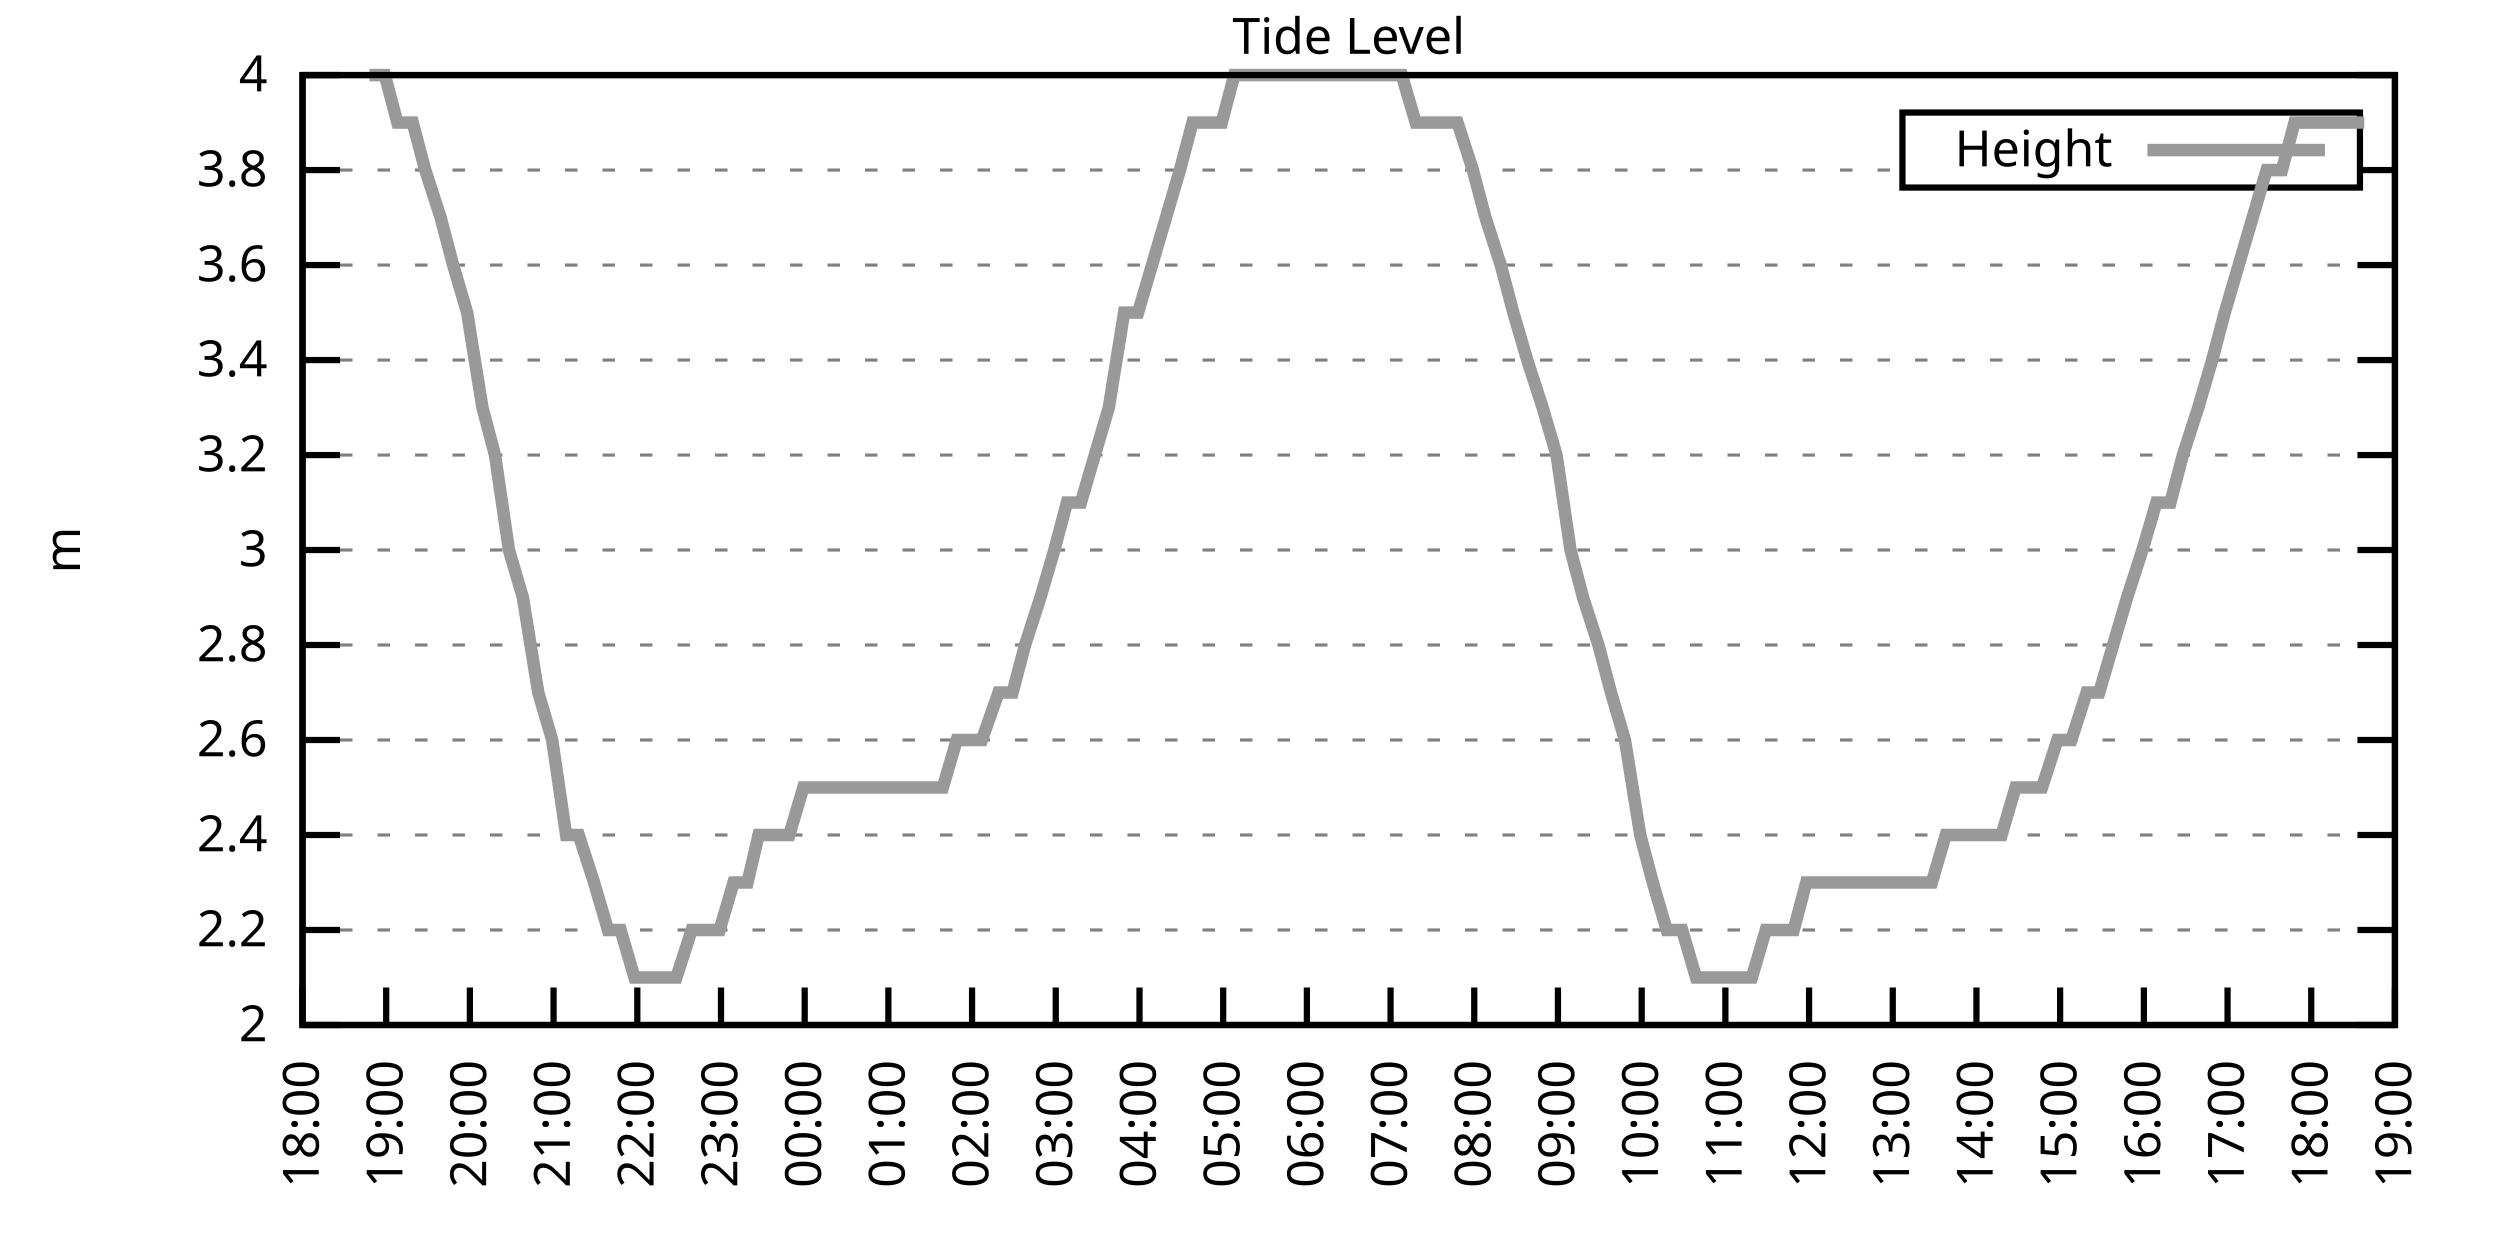
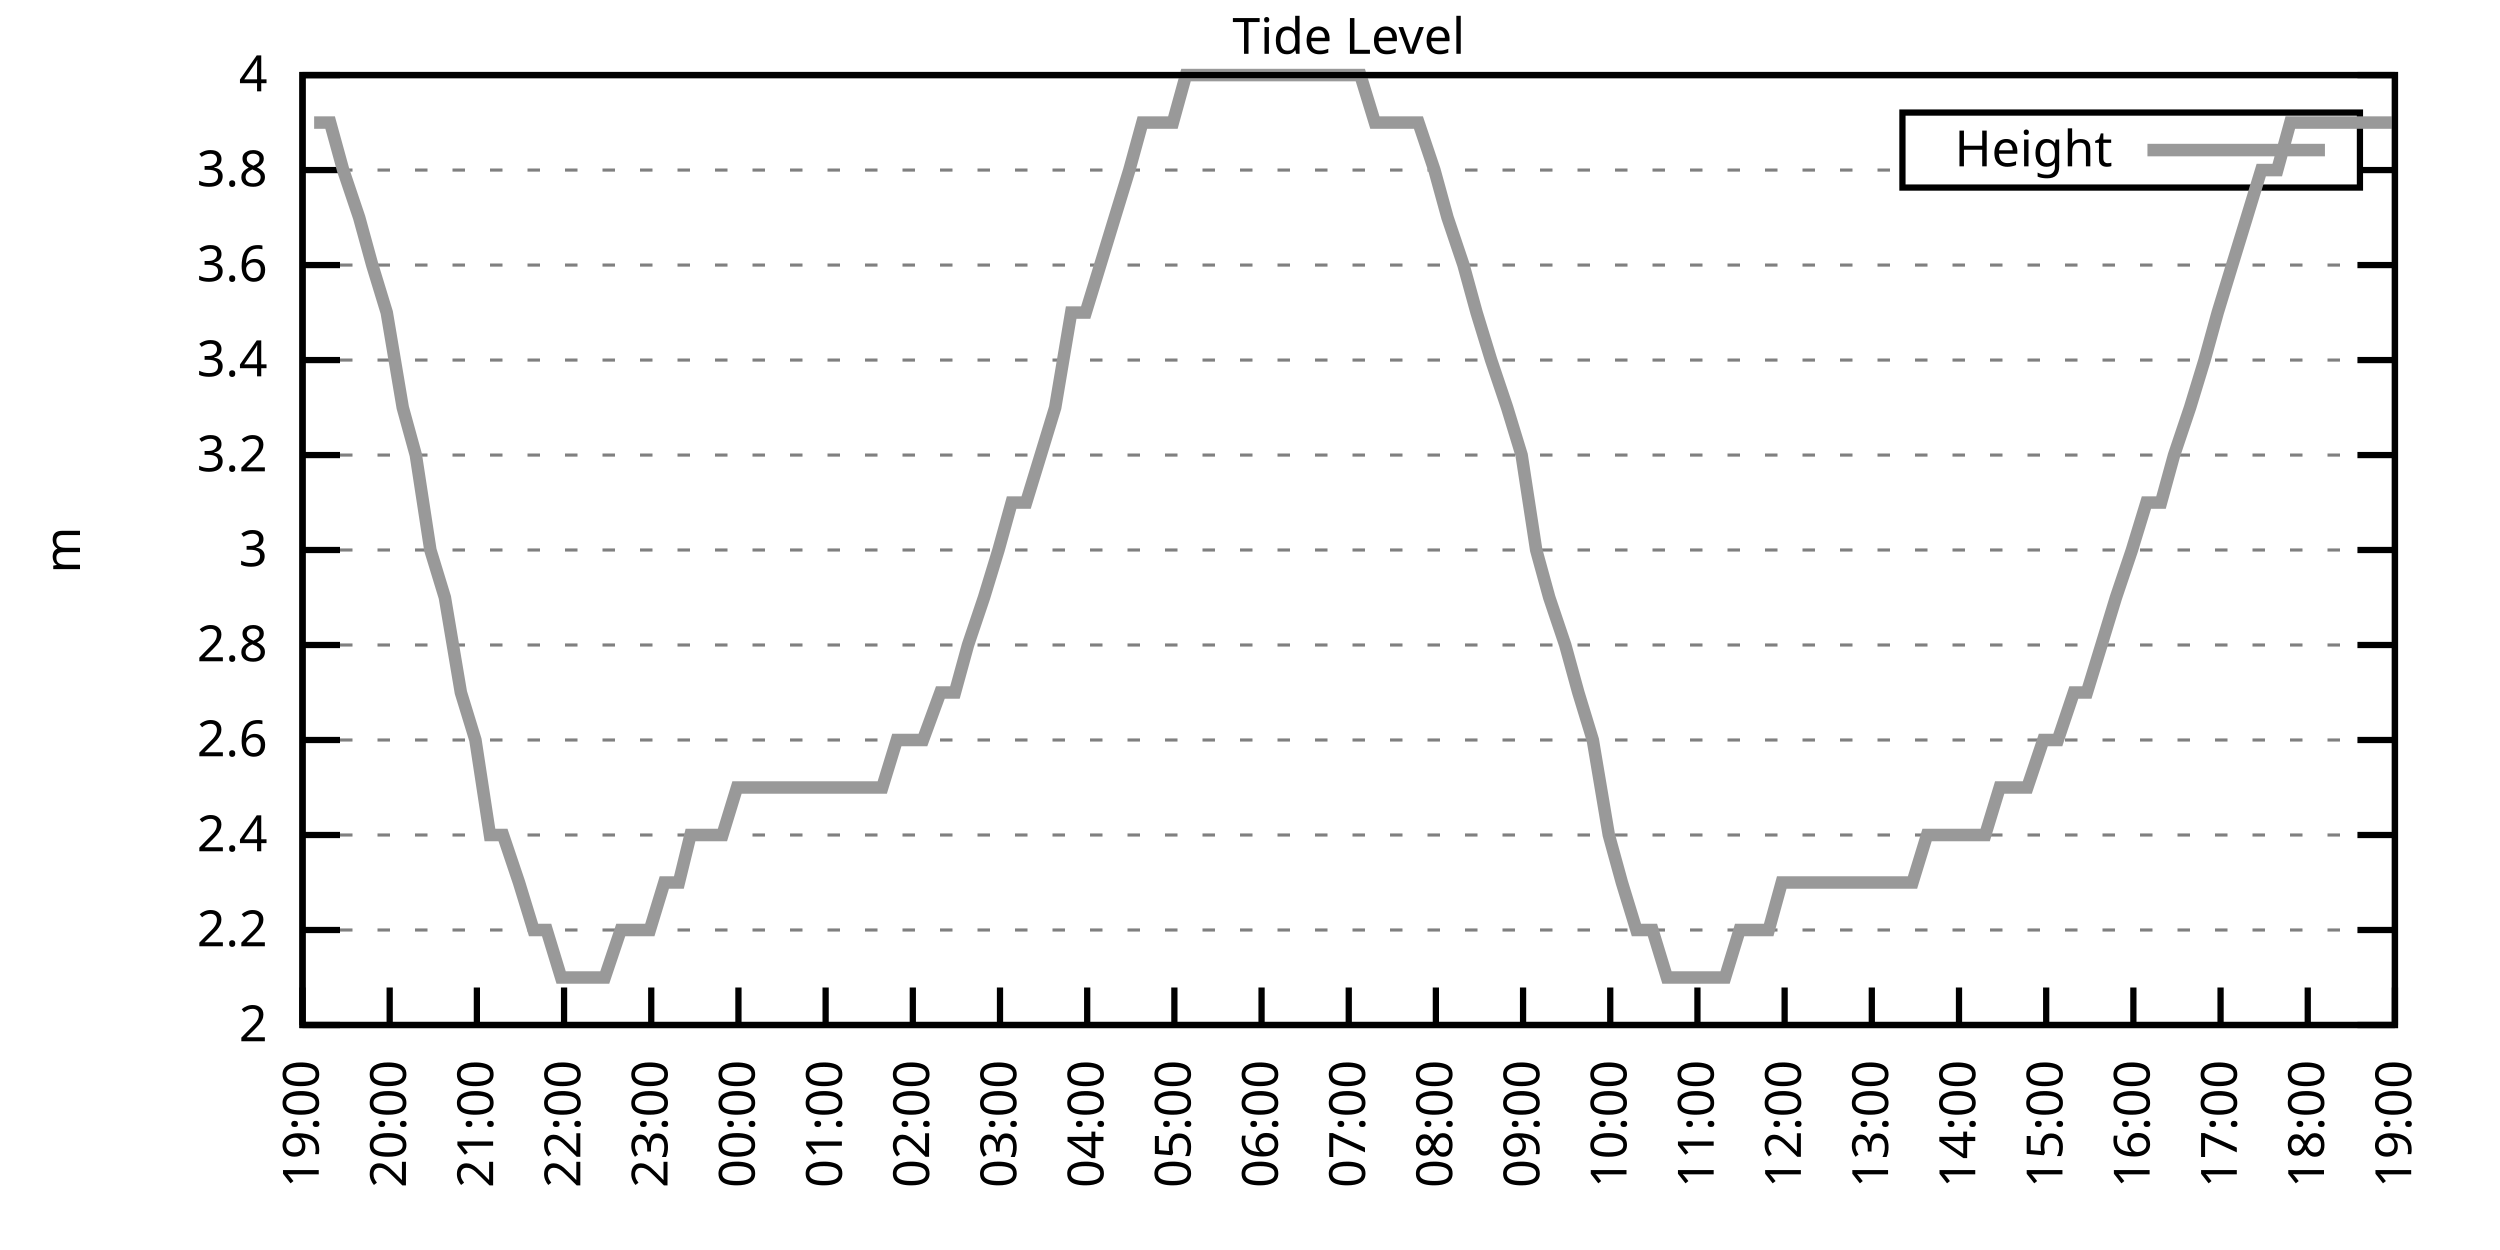
<svg xmlns="http://www.w3.org/2000/svg" xmlns:xlink="http://www.w3.org/1999/xlink" width="400" height="200" viewBox="0 0 400 200">
  <g id="gnuplot_canvas">
    <rect x="0" y="0" width="400" height="200" fill="none" />
    <defs>
      <circle id="gpDot" r="0.5" stroke-width="0.5" stroke="currentColor" />
      <path id="gpPt0" stroke-width="0.333" stroke="currentColor" d="M-1,0 h2 M0,-1 v2" />
      <path id="gpPt1" stroke-width="0.333" stroke="currentColor" d="M-1,-1 L1,1 M1,-1 L-1,1" />
      <path id="gpPt2" stroke-width="0.333" stroke="currentColor" d="M-1,0 L1,0 M0,-1 L0,1 M-1,-1 L1,1 M-1,1 L1,-1" />
      <rect id="gpPt3" stroke-width="0.333" stroke="currentColor" x="-1" y="-1" width="2" height="2" />
      <rect id="gpPt4" stroke-width="0.333" stroke="currentColor" fill="currentColor" x="-1" y="-1" width="2" height="2" />
      <circle id="gpPt5" stroke-width="0.333" stroke="currentColor" cx="0" cy="0" r="1" />
      <use xlink:href="#gpPt5" id="gpPt6" fill="currentColor" stroke="none" />
      <path id="gpPt7" stroke-width="0.333" stroke="currentColor" d="M0,-1.33 L-1.33,0.67 L1.33,0.67 z" />
      <use xlink:href="#gpPt7" id="gpPt8" fill="currentColor" stroke="none" />
      <use xlink:href="#gpPt7" id="gpPt9" stroke="currentColor" transform="rotate(180)" />
      <use xlink:href="#gpPt9" id="gpPt10" fill="currentColor" stroke="none" />
      <use xlink:href="#gpPt3" id="gpPt11" stroke="currentColor" transform="rotate(45)" />
      <use xlink:href="#gpPt11" id="gpPt12" fill="currentColor" stroke="none" />
      <path id="gpPt13" stroke-width="0.333" stroke="currentColor" d="M0,1.330 L1.265,0.411 L0.782,-1.067 L-0.782,-1.076 L-1.265,0.411 z" />
      <use xlink:href="#gpPt13" id="gpPt14" fill="currentColor" stroke="none" />
      <filter id="textbox" filterUnits="objectBoundingBox" x="0" y="0" height="1" width="1">
        <feFlood flood-color="white" flood-opacity="1" result="bgnd" />
        <feComposite in="SourceGraphic" in2="bgnd" operator="atop" />
      </filter>
      <filter id="greybox" filterUnits="objectBoundingBox" x="0" y="0" height="1" width="1">
        <feFlood flood-color="lightgrey" flood-opacity="1" result="grey" />
        <feComposite in="SourceGraphic" in2="grey" operator="atop" />
      </filter>
    </defs>
    <g fill="none" color="white" stroke="currentColor" stroke-width="1.00" stroke-linecap="butt" stroke-linejoin="miter">
</g>
    <g fill="none" color="black" stroke="currentColor" stroke-width="1.00" stroke-linecap="butt" stroke-linejoin="miter">
      <g stroke="none" shape-rendering="crispEdges">
        <polygon fill="rgb(255, 255, 255)" points="48.40,164.00 383.18,164.00 383.18,12.02 48.40,12.02 " />
      </g>
    </g>
    <g fill="none" color="black" stroke="currentColor" stroke-width="1.00" stroke-linecap="butt" stroke-linejoin="miter">
</g>
    <g fill="none" color="black" stroke="black" stroke-width="0.50" stroke-linecap="butt" stroke-linejoin="miter">
</g>
    <g fill="none" color="gray" stroke="currentColor" stroke-width="0.50" stroke-linecap="butt" stroke-linejoin="miter">
      <path stroke="gray" stroke-dasharray="2,4" class="gridline" d="M48.40,164.00 L383.19,164.00  " />
    </g>
    <g fill="none" color="gray" stroke="gray" stroke-width="1.00" stroke-linecap="butt" stroke-linejoin="miter">
</g>
    <g fill="none" color="black" stroke="currentColor" stroke-width="1.00" stroke-linecap="butt" stroke-linejoin="miter">
      <path stroke="black" d="M48.40,164.00 L54.40,164.00 M383.19,164.00 L377.19,164.00  " />
      <g transform="translate(42.80,166.60)" stroke="none" fill="black" font-family="Sans" font-size="8.00" text-anchor="end">
        <text>
          <tspan font-family="Sans"> 2</tspan>
        </text>
      </g>
    </g>
    <g fill="none" color="black" stroke="currentColor" stroke-width="1.00" stroke-linecap="butt" stroke-linejoin="miter">
</g>
    <g fill="none" color="black" stroke="black" stroke-width="0.50" stroke-linecap="butt" stroke-linejoin="miter">
</g>
    <g fill="none" color="gray" stroke="currentColor" stroke-width="0.50" stroke-linecap="butt" stroke-linejoin="miter">
      <path stroke="gray" stroke-dasharray="2,4" class="gridline" d="M48.40,148.80 L383.19,148.80  " />
    </g>
    <g fill="none" color="gray" stroke="gray" stroke-width="1.00" stroke-linecap="butt" stroke-linejoin="miter">
</g>
    <g fill="none" color="black" stroke="currentColor" stroke-width="1.00" stroke-linecap="butt" stroke-linejoin="miter">
      <path stroke="black" d="M48.40,148.80 L54.40,148.80 M383.19,148.80 L377.19,148.80  " />
      <g transform="translate(42.80,151.40)" stroke="none" fill="black" font-family="Sans" font-size="8.00" text-anchor="end">
        <text>
          <tspan font-family="Sans"> 2.2</tspan>
        </text>
      </g>
    </g>
    <g fill="none" color="black" stroke="currentColor" stroke-width="1.00" stroke-linecap="butt" stroke-linejoin="miter">
</g>
    <g fill="none" color="black" stroke="black" stroke-width="0.50" stroke-linecap="butt" stroke-linejoin="miter">
</g>
    <g fill="none" color="gray" stroke="currentColor" stroke-width="0.50" stroke-linecap="butt" stroke-linejoin="miter">
      <path stroke="gray" stroke-dasharray="2,4" class="gridline" d="M48.40,133.60 L383.19,133.60  " />
    </g>
    <g fill="none" color="gray" stroke="gray" stroke-width="1.00" stroke-linecap="butt" stroke-linejoin="miter">
</g>
    <g fill="none" color="black" stroke="currentColor" stroke-width="1.00" stroke-linecap="butt" stroke-linejoin="miter">
      <path stroke="black" d="M48.40,133.60 L54.40,133.60 M383.19,133.60 L377.19,133.60  " />
      <g transform="translate(42.80,136.20)" stroke="none" fill="black" font-family="Sans" font-size="8.00" text-anchor="end">
        <text>
          <tspan font-family="Sans"> 2.4</tspan>
        </text>
      </g>
    </g>
    <g fill="none" color="black" stroke="currentColor" stroke-width="1.00" stroke-linecap="butt" stroke-linejoin="miter">
</g>
    <g fill="none" color="black" stroke="black" stroke-width="0.50" stroke-linecap="butt" stroke-linejoin="miter">
</g>
    <g fill="none" color="gray" stroke="currentColor" stroke-width="0.50" stroke-linecap="butt" stroke-linejoin="miter">
      <path stroke="gray" stroke-dasharray="2,4" class="gridline" d="M48.40,118.40 L383.19,118.40  " />
    </g>
    <g fill="none" color="gray" stroke="gray" stroke-width="1.00" stroke-linecap="butt" stroke-linejoin="miter">
</g>
    <g fill="none" color="black" stroke="currentColor" stroke-width="1.00" stroke-linecap="butt" stroke-linejoin="miter">
      <path stroke="black" d="M48.40,118.40 L54.40,118.40 M383.19,118.40 L377.19,118.40  " />
      <g transform="translate(42.80,121.00)" stroke="none" fill="black" font-family="Sans" font-size="8.00" text-anchor="end">
        <text>
          <tspan font-family="Sans"> 2.6</tspan>
        </text>
      </g>
    </g>
    <g fill="none" color="black" stroke="currentColor" stroke-width="1.00" stroke-linecap="butt" stroke-linejoin="miter">
</g>
    <g fill="none" color="black" stroke="black" stroke-width="0.50" stroke-linecap="butt" stroke-linejoin="miter">
</g>
    <g fill="none" color="gray" stroke="currentColor" stroke-width="0.50" stroke-linecap="butt" stroke-linejoin="miter">
      <path stroke="gray" stroke-dasharray="2,4" class="gridline" d="M48.40,103.20 L383.19,103.20  " />
    </g>
    <g fill="none" color="gray" stroke="gray" stroke-width="1.00" stroke-linecap="butt" stroke-linejoin="miter">
</g>
    <g fill="none" color="black" stroke="currentColor" stroke-width="1.00" stroke-linecap="butt" stroke-linejoin="miter">
      <path stroke="black" d="M48.40,103.20 L54.40,103.20 M383.19,103.20 L377.19,103.20  " />
      <g transform="translate(42.80,105.80)" stroke="none" fill="black" font-family="Sans" font-size="8.00" text-anchor="end">
        <text>
          <tspan font-family="Sans"> 2.8</tspan>
        </text>
      </g>
    </g>
    <g fill="none" color="black" stroke="currentColor" stroke-width="1.00" stroke-linecap="butt" stroke-linejoin="miter">
</g>
    <g fill="none" color="black" stroke="black" stroke-width="0.50" stroke-linecap="butt" stroke-linejoin="miter">
</g>
    <g fill="none" color="gray" stroke="currentColor" stroke-width="0.50" stroke-linecap="butt" stroke-linejoin="miter">
      <path stroke="gray" stroke-dasharray="2,4" class="gridline" d="M48.40,88.00 L383.19,88.00  " />
    </g>
    <g fill="none" color="gray" stroke="gray" stroke-width="1.00" stroke-linecap="butt" stroke-linejoin="miter">
</g>
    <g fill="none" color="black" stroke="currentColor" stroke-width="1.00" stroke-linecap="butt" stroke-linejoin="miter">
      <path stroke="black" d="M48.40,88.00 L54.40,88.00 M383.19,88.00 L377.19,88.00  " />
      <g transform="translate(42.80,90.60)" stroke="none" fill="black" font-family="Sans" font-size="8.00" text-anchor="end">
        <text>
          <tspan font-family="Sans"> 3</tspan>
        </text>
      </g>
    </g>
    <g fill="none" color="black" stroke="currentColor" stroke-width="1.00" stroke-linecap="butt" stroke-linejoin="miter">
</g>
    <g fill="none" color="black" stroke="black" stroke-width="0.50" stroke-linecap="butt" stroke-linejoin="miter">
</g>
    <g fill="none" color="gray" stroke="currentColor" stroke-width="0.50" stroke-linecap="butt" stroke-linejoin="miter">
      <path stroke="gray" stroke-dasharray="2,4" class="gridline" d="M48.40,72.81 L383.19,72.81  " />
    </g>
    <g fill="none" color="gray" stroke="gray" stroke-width="1.00" stroke-linecap="butt" stroke-linejoin="miter">
</g>
    <g fill="none" color="black" stroke="currentColor" stroke-width="1.00" stroke-linecap="butt" stroke-linejoin="miter">
      <path stroke="black" d="M48.40,72.81 L54.40,72.81 M383.19,72.81 L377.19,72.81  " />
      <g transform="translate(42.80,75.41)" stroke="none" fill="black" font-family="Sans" font-size="8.00" text-anchor="end">
        <text>
          <tspan font-family="Sans"> 3.2</tspan>
        </text>
      </g>
    </g>
    <g fill="none" color="black" stroke="currentColor" stroke-width="1.00" stroke-linecap="butt" stroke-linejoin="miter">
</g>
    <g fill="none" color="black" stroke="black" stroke-width="0.50" stroke-linecap="butt" stroke-linejoin="miter">
</g>
    <g fill="none" color="gray" stroke="currentColor" stroke-width="0.50" stroke-linecap="butt" stroke-linejoin="miter">
      <path stroke="gray" stroke-dasharray="2,4" class="gridline" d="M48.40,57.61 L383.19,57.61  " />
    </g>
    <g fill="none" color="gray" stroke="gray" stroke-width="1.00" stroke-linecap="butt" stroke-linejoin="miter">
</g>
    <g fill="none" color="black" stroke="currentColor" stroke-width="1.00" stroke-linecap="butt" stroke-linejoin="miter">
      <path stroke="black" d="M48.40,57.61 L54.40,57.61 M383.19,57.61 L377.19,57.61  " />
      <g transform="translate(42.80,60.21)" stroke="none" fill="black" font-family="Sans" font-size="8.00" text-anchor="end">
        <text>
          <tspan font-family="Sans"> 3.4</tspan>
        </text>
      </g>
    </g>
    <g fill="none" color="black" stroke="currentColor" stroke-width="1.00" stroke-linecap="butt" stroke-linejoin="miter">
</g>
    <g fill="none" color="black" stroke="black" stroke-width="0.50" stroke-linecap="butt" stroke-linejoin="miter">
</g>
    <g fill="none" color="gray" stroke="currentColor" stroke-width="0.50" stroke-linecap="butt" stroke-linejoin="miter">
      <path stroke="gray" stroke-dasharray="2,4" class="gridline" d="M48.40,42.41 L383.19,42.41  " />
    </g>
    <g fill="none" color="gray" stroke="gray" stroke-width="1.00" stroke-linecap="butt" stroke-linejoin="miter">
</g>
    <g fill="none" color="black" stroke="currentColor" stroke-width="1.00" stroke-linecap="butt" stroke-linejoin="miter">
      <path stroke="black" d="M48.40,42.41 L54.40,42.41 M383.19,42.41 L377.19,42.41  " />
      <g transform="translate(42.80,45.01)" stroke="none" fill="black" font-family="Sans" font-size="8.00" text-anchor="end">
        <text>
          <tspan font-family="Sans"> 3.6</tspan>
        </text>
      </g>
    </g>
    <g fill="none" color="black" stroke="currentColor" stroke-width="1.00" stroke-linecap="butt" stroke-linejoin="miter">
</g>
    <g fill="none" color="black" stroke="black" stroke-width="0.50" stroke-linecap="butt" stroke-linejoin="miter">
</g>
    <g fill="none" color="gray" stroke="currentColor" stroke-width="0.50" stroke-linecap="butt" stroke-linejoin="miter">
      <path stroke="gray" stroke-dasharray="2,4" class="gridline" d="M48.40,27.21 L304.39,27.21 M377.59,27.21 L383.19,27.21  " />
    </g>
    <g fill="none" color="gray" stroke="gray" stroke-width="1.00" stroke-linecap="butt" stroke-linejoin="miter">
</g>
    <g fill="none" color="black" stroke="currentColor" stroke-width="1.00" stroke-linecap="butt" stroke-linejoin="miter">
      <path stroke="black" d="M48.40,27.21 L54.40,27.21 M383.19,27.21 L377.19,27.21  " />
      <g transform="translate(42.80,29.81)" stroke="none" fill="black" font-family="Sans" font-size="8.00" text-anchor="end">
        <text>
          <tspan font-family="Sans"> 3.8</tspan>
        </text>
      </g>
    </g>
    <g fill="none" color="black" stroke="currentColor" stroke-width="1.00" stroke-linecap="butt" stroke-linejoin="miter">
</g>
    <g fill="none" color="black" stroke="black" stroke-width="0.50" stroke-linecap="butt" stroke-linejoin="miter">
</g>
    <g fill="none" color="gray" stroke="currentColor" stroke-width="0.50" stroke-linecap="butt" stroke-linejoin="miter">
      <path stroke="gray" stroke-dasharray="2,4" class="gridline" d="M48.40,12.01 L383.19,12.01  " />
    </g>
    <g fill="none" color="gray" stroke="gray" stroke-width="1.00" stroke-linecap="butt" stroke-linejoin="miter">
</g>
    <g fill="none" color="black" stroke="currentColor" stroke-width="1.00" stroke-linecap="butt" stroke-linejoin="miter">
      <path stroke="black" d="M48.40,12.01 L54.40,12.01 M383.19,12.01 L377.19,12.01  " />
      <g transform="translate(42.80,14.61)" stroke="none" fill="black" font-family="Sans" font-size="8.00" text-anchor="end">
        <text>
          <tspan font-family="Sans"> 4</tspan>
        </text>
      </g>
    </g>
    <g fill="none" color="black" stroke="currentColor" stroke-width="1.00" stroke-linecap="butt" stroke-linejoin="miter">
      <path stroke="black" d="M48.40,164.00 L48.40,158.00  " />
      <g transform="translate(51.00,169.60) rotate(270.00)" stroke="none" fill="black" font-family="Sans" font-size="8.00" text-anchor="end">
        <text>
-           <tspan font-family="Sans">18:00</tspan>
-         </text>
-       </g>
-     </g>
-     <g fill="none" color="black" stroke="currentColor" stroke-width="1.00" stroke-linecap="butt" stroke-linejoin="miter">
-       <path stroke="black" d="M61.79,164.00 L61.79,158.00  " />
-       <g transform="translate(64.39,169.60) rotate(270.00)" stroke="none" fill="black" font-family="Sans" font-size="8.00" text-anchor="end">
-         <text>
          <tspan font-family="Sans">19:00</tspan>
        </text>
      </g>
    </g>
    <g fill="none" color="black" stroke="currentColor" stroke-width="1.00" stroke-linecap="butt" stroke-linejoin="miter">
-       <path stroke="black" d="M75.18,164.00 L75.18,158.00  " />
-       <g transform="translate(77.78,169.60) rotate(270.00)" stroke="none" fill="black" font-family="Sans" font-size="8.00" text-anchor="end">
+       <path stroke="black" d="M62.35,164.00 L62.35,158.00  " />
+       <g transform="translate(64.95,169.60) rotate(270.00)" stroke="none" fill="black" font-family="Sans" font-size="8.00" text-anchor="end">
        <text>
          <tspan font-family="Sans">20:00</tspan>
        </text>
      </g>
    </g>
    <g fill="none" color="black" stroke="currentColor" stroke-width="1.00" stroke-linecap="butt" stroke-linejoin="miter">
-       <path stroke="black" d="M88.57,164.00 L88.57,158.00  " />
-       <g transform="translate(91.17,169.60) rotate(270.00)" stroke="none" fill="black" font-family="Sans" font-size="8.00" text-anchor="end">
+       <path stroke="black" d="M76.30,164.00 L76.30,158.00  " />
+       <g transform="translate(78.90,169.60) rotate(270.00)" stroke="none" fill="black" font-family="Sans" font-size="8.00" text-anchor="end">
        <text>
          <tspan font-family="Sans">21:00</tspan>
        </text>
      </g>
    </g>
    <g fill="none" color="black" stroke="currentColor" stroke-width="1.00" stroke-linecap="butt" stroke-linejoin="miter">
-       <path stroke="black" d="M101.97,164.00 L101.97,158.00  " />
-       <g transform="translate(104.57,169.60) rotate(270.00)" stroke="none" fill="black" font-family="Sans" font-size="8.00" text-anchor="end">
+       <path stroke="black" d="M90.25,164.00 L90.25,158.00  " />
+       <g transform="translate(92.85,169.60) rotate(270.00)" stroke="none" fill="black" font-family="Sans" font-size="8.00" text-anchor="end">
        <text>
          <tspan font-family="Sans">22:00</tspan>
        </text>
      </g>
    </g>
    <g fill="none" color="black" stroke="currentColor" stroke-width="1.00" stroke-linecap="butt" stroke-linejoin="miter">
-       <path stroke="black" d="M115.36,164.00 L115.36,158.00  " />
-       <g transform="translate(117.96,169.60) rotate(270.00)" stroke="none" fill="black" font-family="Sans" font-size="8.00" text-anchor="end">
+       <path stroke="black" d="M104.20,164.00 L104.20,158.00  " />
+       <g transform="translate(106.80,169.60) rotate(270.00)" stroke="none" fill="black" font-family="Sans" font-size="8.00" text-anchor="end">
        <text>
          <tspan font-family="Sans">23:00</tspan>
        </text>
      </g>
    </g>
    <g fill="none" color="black" stroke="currentColor" stroke-width="1.00" stroke-linecap="butt" stroke-linejoin="miter">
-       <path stroke="black" d="M128.75,164.00 L128.75,158.00  " />
-       <g transform="translate(131.35,169.60) rotate(270.00)" stroke="none" fill="black" font-family="Sans" font-size="8.00" text-anchor="end">
+       <path stroke="black" d="M118.15,164.00 L118.15,158.00  " />
+       <g transform="translate(120.75,169.60) rotate(270.00)" stroke="none" fill="black" font-family="Sans" font-size="8.00" text-anchor="end">
        <text>
          <tspan font-family="Sans">00:00</tspan>
        </text>
      </g>
    </g>
    <g fill="none" color="black" stroke="currentColor" stroke-width="1.00" stroke-linecap="butt" stroke-linejoin="miter">
-       <path stroke="black" d="M142.14,164.00 L142.14,158.00  " />
-       <g transform="translate(144.74,169.60) rotate(270.00)" stroke="none" fill="black" font-family="Sans" font-size="8.00" text-anchor="end">
+       <path stroke="black" d="M132.10,164.00 L132.10,158.00  " />
+       <g transform="translate(134.70,169.60) rotate(270.00)" stroke="none" fill="black" font-family="Sans" font-size="8.00" text-anchor="end">
        <text>
          <tspan font-family="Sans">01:00</tspan>
        </text>
      </g>
    </g>
    <g fill="none" color="black" stroke="currentColor" stroke-width="1.00" stroke-linecap="butt" stroke-linejoin="miter">
-       <path stroke="black" d="M155.53,164.00 L155.53,158.00  " />
-       <g transform="translate(158.13,169.60) rotate(270.00)" stroke="none" fill="black" font-family="Sans" font-size="8.00" text-anchor="end">
+       <path stroke="black" d="M146.05,164.00 L146.05,158.00  " />
+       <g transform="translate(148.65,169.60) rotate(270.00)" stroke="none" fill="black" font-family="Sans" font-size="8.00" text-anchor="end">
        <text>
          <tspan font-family="Sans">02:00</tspan>
        </text>
      </g>
    </g>
    <g fill="none" color="black" stroke="currentColor" stroke-width="1.00" stroke-linecap="butt" stroke-linejoin="miter">
-       <path stroke="black" d="M168.92,164.00 L168.92,158.00  " />
-       <g transform="translate(171.52,169.60) rotate(270.00)" stroke="none" fill="black" font-family="Sans" font-size="8.00" text-anchor="end">
+       <path stroke="black" d="M160.00,164.00 L160.00,158.00  " />
+       <g transform="translate(162.60,169.60) rotate(270.00)" stroke="none" fill="black" font-family="Sans" font-size="8.00" text-anchor="end">
        <text>
          <tspan font-family="Sans">03:00</tspan>
        </text>
      </g>
    </g>
    <g fill="none" color="black" stroke="currentColor" stroke-width="1.00" stroke-linecap="butt" stroke-linejoin="miter">
-       <path stroke="black" d="M182.32,164.00 L182.32,158.00  " />
-       <g transform="translate(184.92,169.60) rotate(270.00)" stroke="none" fill="black" font-family="Sans" font-size="8.00" text-anchor="end">
+       <path stroke="black" d="M173.95,164.00 L173.95,158.00  " />
+       <g transform="translate(176.55,169.60) rotate(270.00)" stroke="none" fill="black" font-family="Sans" font-size="8.00" text-anchor="end">
        <text>
          <tspan font-family="Sans">04:00</tspan>
        </text>
      </g>
    </g>
    <g fill="none" color="black" stroke="currentColor" stroke-width="1.00" stroke-linecap="butt" stroke-linejoin="miter">
-       <path stroke="black" d="M195.71,164.00 L195.71,158.00  " />
-       <g transform="translate(198.31,169.60) rotate(270.00)" stroke="none" fill="black" font-family="Sans" font-size="8.00" text-anchor="end">
+       <path stroke="black" d="M187.90,164.00 L187.90,158.00  " />
+       <g transform="translate(190.50,169.60) rotate(270.00)" stroke="none" fill="black" font-family="Sans" font-size="8.00" text-anchor="end">
        <text>
          <tspan font-family="Sans">05:00</tspan>
        </text>
      </g>
    </g>
    <g fill="none" color="black" stroke="currentColor" stroke-width="1.00" stroke-linecap="butt" stroke-linejoin="miter">
-       <path stroke="black" d="M209.10,164.00 L209.10,158.00  " />
-       <g transform="translate(211.70,169.60) rotate(270.00)" stroke="none" fill="black" font-family="Sans" font-size="8.00" text-anchor="end">
+       <path stroke="black" d="M201.85,164.00 L201.85,158.00  " />
+       <g transform="translate(204.45,169.60) rotate(270.00)" stroke="none" fill="black" font-family="Sans" font-size="8.00" text-anchor="end">
        <text>
          <tspan font-family="Sans">06:00</tspan>
        </text>
      </g>
    </g>
    <g fill="none" color="black" stroke="currentColor" stroke-width="1.00" stroke-linecap="butt" stroke-linejoin="miter">
-       <path stroke="black" d="M222.49,164.00 L222.49,158.00  " />
-       <g transform="translate(225.09,169.60) rotate(270.00)" stroke="none" fill="black" font-family="Sans" font-size="8.00" text-anchor="end">
+       <path stroke="black" d="M215.80,164.00 L215.80,158.00  " />
+       <g transform="translate(218.40,169.60) rotate(270.00)" stroke="none" fill="black" font-family="Sans" font-size="8.00" text-anchor="end">
        <text>
          <tspan font-family="Sans">07:00</tspan>
        </text>
      </g>
    </g>
    <g fill="none" color="black" stroke="currentColor" stroke-width="1.00" stroke-linecap="butt" stroke-linejoin="miter">
-       <path stroke="black" d="M235.88,164.00 L235.88,158.00  " />
-       <g transform="translate(238.48,169.60) rotate(270.00)" stroke="none" fill="black" font-family="Sans" font-size="8.00" text-anchor="end">
+       <path stroke="black" d="M229.74,164.00 L229.74,158.00  " />
+       <g transform="translate(232.34,169.60) rotate(270.00)" stroke="none" fill="black" font-family="Sans" font-size="8.00" text-anchor="end">
        <text>
          <tspan font-family="Sans">08:00</tspan>
        </text>
      </g>
    </g>
    <g fill="none" color="black" stroke="currentColor" stroke-width="1.00" stroke-linecap="butt" stroke-linejoin="miter">
-       <path stroke="black" d="M249.27,164.00 L249.27,158.00  " />
-       <g transform="translate(251.87,169.60) rotate(270.00)" stroke="none" fill="black" font-family="Sans" font-size="8.00" text-anchor="end">
+       <path stroke="black" d="M243.69,164.00 L243.69,158.00  " />
+       <g transform="translate(246.29,169.60) rotate(270.00)" stroke="none" fill="black" font-family="Sans" font-size="8.00" text-anchor="end">
        <text>
          <tspan font-family="Sans">09:00</tspan>
        </text>
      </g>
    </g>
    <g fill="none" color="black" stroke="currentColor" stroke-width="1.00" stroke-linecap="butt" stroke-linejoin="miter">
-       <path stroke="black" d="M262.67,164.00 L262.67,158.00  " />
-       <g transform="translate(265.27,169.60) rotate(270.00)" stroke="none" fill="black" font-family="Sans" font-size="8.00" text-anchor="end">
+       <path stroke="black" d="M257.64,164.00 L257.64,158.00  " />
+       <g transform="translate(260.24,169.60) rotate(270.00)" stroke="none" fill="black" font-family="Sans" font-size="8.00" text-anchor="end">
        <text>
          <tspan font-family="Sans">10:00</tspan>
        </text>
      </g>
    </g>
    <g fill="none" color="black" stroke="currentColor" stroke-width="1.00" stroke-linecap="butt" stroke-linejoin="miter">
-       <path stroke="black" d="M276.06,164.00 L276.06,158.00  " />
-       <g transform="translate(278.66,169.60) rotate(270.00)" stroke="none" fill="black" font-family="Sans" font-size="8.00" text-anchor="end">
+       <path stroke="black" d="M271.59,164.00 L271.59,158.00  " />
+       <g transform="translate(274.19,169.60) rotate(270.00)" stroke="none" fill="black" font-family="Sans" font-size="8.00" text-anchor="end">
        <text>
          <tspan font-family="Sans">11:00</tspan>
        </text>
      </g>
    </g>
    <g fill="none" color="black" stroke="currentColor" stroke-width="1.00" stroke-linecap="butt" stroke-linejoin="miter">
-       <path stroke="black" d="M289.45,164.00 L289.45,158.00  " />
-       <g transform="translate(292.05,169.60) rotate(270.00)" stroke="none" fill="black" font-family="Sans" font-size="8.00" text-anchor="end">
+       <path stroke="black" d="M285.54,164.00 L285.54,158.00  " />
+       <g transform="translate(288.14,169.60) rotate(270.00)" stroke="none" fill="black" font-family="Sans" font-size="8.00" text-anchor="end">
        <text>
          <tspan font-family="Sans">12:00</tspan>
        </text>
      </g>
    </g>
    <g fill="none" color="black" stroke="currentColor" stroke-width="1.00" stroke-linecap="butt" stroke-linejoin="miter">
-       <path stroke="black" d="M302.84,164.00 L302.84,158.00  " />
-       <g transform="translate(305.44,169.60) rotate(270.00)" stroke="none" fill="black" font-family="Sans" font-size="8.00" text-anchor="end">
+       <path stroke="black" d="M299.49,164.00 L299.49,158.00  " />
+       <g transform="translate(302.09,169.60) rotate(270.00)" stroke="none" fill="black" font-family="Sans" font-size="8.00" text-anchor="end">
        <text>
          <tspan font-family="Sans">13:00</tspan>
        </text>
      </g>
    </g>
    <g fill="none" color="black" stroke="currentColor" stroke-width="1.00" stroke-linecap="butt" stroke-linejoin="miter">
-       <path stroke="black" d="M316.23,164.00 L316.23,158.00  " />
-       <g transform="translate(318.83,169.60) rotate(270.00)" stroke="none" fill="black" font-family="Sans" font-size="8.00" text-anchor="end">
+       <path stroke="black" d="M313.44,164.00 L313.44,158.00  " />
+       <g transform="translate(316.04,169.60) rotate(270.00)" stroke="none" fill="black" font-family="Sans" font-size="8.00" text-anchor="end">
        <text>
          <tspan font-family="Sans">14:00</tspan>
        </text>
      </g>
    </g>
    <g fill="none" color="black" stroke="currentColor" stroke-width="1.00" stroke-linecap="butt" stroke-linejoin="miter">
-       <path stroke="black" d="M329.62,164.00 L329.62,158.00  " />
-       <g transform="translate(332.22,169.60) rotate(270.00)" stroke="none" fill="black" font-family="Sans" font-size="8.00" text-anchor="end">
+       <path stroke="black" d="M327.39,164.00 L327.39,158.00  " />
+       <g transform="translate(329.99,169.60) rotate(270.00)" stroke="none" fill="black" font-family="Sans" font-size="8.00" text-anchor="end">
        <text>
          <tspan font-family="Sans">15:00</tspan>
        </text>
      </g>
    </g>
    <g fill="none" color="black" stroke="currentColor" stroke-width="1.00" stroke-linecap="butt" stroke-linejoin="miter">
-       <path stroke="black" d="M343.02,164.00 L343.02,158.00  " />
-       <g transform="translate(345.62,169.60) rotate(270.00)" stroke="none" fill="black" font-family="Sans" font-size="8.00" text-anchor="end">
+       <path stroke="black" d="M341.34,164.00 L341.34,158.00  " />
+       <g transform="translate(343.94,169.60) rotate(270.00)" stroke="none" fill="black" font-family="Sans" font-size="8.00" text-anchor="end">
        <text>
          <tspan font-family="Sans">16:00</tspan>
        </text>
      </g>
    </g>
    <g fill="none" color="black" stroke="currentColor" stroke-width="1.00" stroke-linecap="butt" stroke-linejoin="miter">
-       <path stroke="black" d="M356.41,164.00 L356.41,158.00  " />
-       <g transform="translate(359.01,169.60) rotate(270.00)" stroke="none" fill="black" font-family="Sans" font-size="8.00" text-anchor="end">
+       <path stroke="black" d="M355.29,164.00 L355.29,158.00  " />
+       <g transform="translate(357.89,169.60) rotate(270.00)" stroke="none" fill="black" font-family="Sans" font-size="8.00" text-anchor="end">
        <text>
          <tspan font-family="Sans">17:00</tspan>
        </text>
      </g>
    </g>
    <g fill="none" color="black" stroke="currentColor" stroke-width="1.00" stroke-linecap="butt" stroke-linejoin="miter">
-       <path stroke="black" d="M369.80,164.00 L369.80,158.00  " />
-       <g transform="translate(372.40,169.60) rotate(270.00)" stroke="none" fill="black" font-family="Sans" font-size="8.00" text-anchor="end">
+       <path stroke="black" d="M369.24,164.00 L369.24,158.00  " />
+       <g transform="translate(371.84,169.60) rotate(270.00)" stroke="none" fill="black" font-family="Sans" font-size="8.00" text-anchor="end">
        <text>
          <tspan font-family="Sans">18:00</tspan>
        </text>
      </g>
    </g>
    <g fill="none" color="black" stroke="currentColor" stroke-width="1.00" stroke-linecap="butt" stroke-linejoin="miter">
      <path stroke="black" d="M383.19,164.00 L383.19,158.00  " />
      <g transform="translate(385.79,169.60) rotate(270.00)" stroke="none" fill="black" font-family="Sans" font-size="8.00" text-anchor="end">
        <text>
          <tspan font-family="Sans">19:00</tspan>
        </text>
      </g>
    </g>
    <g fill="none" color="black" stroke="currentColor" stroke-width="1.00" stroke-linecap="butt" stroke-linejoin="miter">
</g>
    <g fill="none" color="black" stroke="currentColor" stroke-width="1.00" stroke-linecap="butt" stroke-linejoin="miter">
      <path stroke="black" d="M48.40,12.01 L48.40,164.00 L383.19,164.00 L383.19,12.01 L48.40,12.01 Z  " />
    </g>
    <g fill="none" color="black" stroke="currentColor" stroke-width="1.00" stroke-linecap="butt" stroke-linejoin="miter">
</g>
    <g fill="none" color="black" stroke="currentColor" stroke-width="1.00" stroke-linecap="butt" stroke-linejoin="miter">
      <path stroke="black" d="M304.39,30.01 L304.39,18.01 L377.59,18.01 L377.59,30.01 L304.39,30.01 Z  " />
    </g>
    <g id="Tide_level_plot_1">
      <g fill="none" color="white" stroke="black" stroke-width="2.00" stroke-linecap="butt" stroke-linejoin="miter">
</g>
      <g fill="none" color="black" stroke="currentColor" stroke-width="2.00" stroke-linecap="butt" stroke-linejoin="miter">
        <g transform="translate(337.99,26.61)" stroke="none" fill="black" font-family="Sans" font-size="8.00" text-anchor="end">
          <text>
            <tspan font-family="Sans">Height</tspan>
          </text>
        </g>
      </g>
      <g fill="none" color="black" stroke="currentColor" stroke-width="2.00" stroke-linecap="butt" stroke-linejoin="miter">
-         <path stroke="rgb(153, 153, 153)" d="M343.59,24.01 L371.99,24.01 M59.11,12.01 L61.57,12.01 L63.58,19.61 L66.03,19.61 L68.04,27.21 L70.50,34.81   L72.50,42.41 L74.74,50.01 L77.19,65.21 L79.20,72.81 L81.43,88.00 L83.66,95.60 L86.12,110.80 L88.35,118.40   L90.58,133.60 L92.59,133.60 L95.05,141.20 L97.28,148.80 L99.29,148.80 L101.52,156.40 L103.98,156.40 L106.21,156.40   L108.22,156.40 L110.67,148.80 L112.90,148.80 L115.13,148.80 L117.37,141.20 L119.60,141.20 L121.38,133.60 L124.06,133.60   L126.29,133.60 L128.53,126.00 L130.76,126.00 L132.99,126.00 L135.22,126.00 L137.23,126.00 L139.69,126.00 L141.92,126.00   L143.70,126.00 L146.38,126.00 L148.61,126.00 L150.85,126.00 L153.08,118.40 L155.31,118.40 L157.10,118.40 L159.77,110.80   L162.01,110.80 L164.01,103.20 L166.47,95.60 L168.70,88.00 L170.71,80.41 L172.94,80.41 L175.17,72.81 L177.41,65.21   L179.86,50.01 L182.09,50.01 L184.32,42.41 L186.56,34.81 L188.79,27.21 L190.80,19.61 L193.25,19.61 L195.48,19.61   L197.49,12.01 L199.95,12.01 L202.18,12.01 L204.41,12.01 L206.64,12.01 L208.65,12.01 L210.88,12.01 L213.12,12.01   L215.57,12.01 L217.58,12.01 L220.04,12.01 L222.04,12.01 L224.28,12.01 L226.51,19.61 L228.74,19.61 L230.97,19.61   L233.20,19.61 L235.66,27.21 L237.67,34.81 L240.12,42.41 L242.13,50.01 L244.36,57.61 L246.82,65.21 L249.05,72.81   L251.28,88.00 L253.29,95.60 L255.75,103.20 L257.76,110.80 L259.99,118.40 L262.44,133.60 L264.45,141.20 L266.68,148.80   L269.14,148.80 L271.37,156.40 L273.60,156.40 L275.83,156.40 L277.84,156.40 L280.30,156.40 L282.53,148.80 L284.76,148.80   L286.99,148.80 L289.00,141.20 L291.23,141.20 L293.69,141.20 L295.92,141.20 L297.93,141.20 L300.39,141.20 L302.62,141.20   L304.85,141.20 L307.08,141.20 L309.09,141.20 L311.32,133.60 L313.78,133.60 L315.79,133.60 L318.24,133.60 L320.25,133.60   L322.48,126.00 L324.94,126.00 L326.72,126.00 L329.18,118.40 L331.41,118.40 L333.86,110.80 L335.87,110.80 L338.10,103.20   L340.34,95.60 L342.79,88.00 L345.02,80.41 L347.26,80.41 L349.26,72.81 L351.72,65.21 L353.95,57.61 L355.96,50.01   L358.19,42.41 L360.42,34.81 L362.66,27.21 L365.11,27.21 L367.12,19.61 L369.58,19.61 L371.81,19.61 L374.04,19.61   L376.27,19.61 L378.28,19.61  " />
+         <path stroke="rgb(153, 153, 153)" d="M343.59,24.01 L371.99,24.01 M50.26,19.61 L52.82,19.61 L54.91,27.21 L57.47,34.81 L59.56,42.41 L61.88,50.01   L64.44,65.21 L66.53,72.81 L68.86,88.00 L71.18,95.60 L73.74,110.80 L76.07,118.40 L78.39,133.60 L80.48,133.60   L83.04,141.20 L85.37,148.80 L87.46,148.80 L89.78,156.40 L92.34,156.40 L94.67,156.40 L96.76,156.40 L99.32,148.80   L101.64,148.80 L103.97,148.80 L106.29,141.20 L108.62,141.20 L110.48,133.60 L113.27,133.60 L115.59,133.60 L117.92,126.00   L120.24,126.00 L122.57,126.00 L124.89,126.00 L126.98,126.00 L129.54,126.00 L131.87,126.00 L133.72,126.00 L136.51,126.00   L138.84,126.00 L141.16,126.00 L143.49,118.40 L145.81,118.40 L147.67,118.40 L150.46,110.80 L152.79,110.80 L154.88,103.20   L157.44,95.60 L159.76,88.00 L161.86,80.41 L164.18,80.41 L166.51,72.81 L168.83,65.21 L171.39,50.01 L173.71,50.01   L176.04,42.41 L178.36,34.81 L180.69,27.21 L182.78,19.61 L185.34,19.61 L187.66,19.61 L189.76,12.01 L192.31,12.01   L194.64,12.01 L196.96,12.01 L199.29,12.01 L201.38,12.01 L203.71,12.01 L206.03,12.01 L208.59,12.01 L210.68,12.01   L213.24,12.01 L215.33,12.01 L217.65,12.01 L219.98,19.61 L222.30,19.61 L224.63,19.61 L226.95,19.61 L229.51,27.21   L231.60,34.81 L234.16,42.41 L236.25,50.01 L238.58,57.61 L241.14,65.21 L243.46,72.81 L245.79,88.00 L247.88,95.60   L250.44,103.20 L252.53,110.80 L254.85,118.40 L257.41,133.60 L259.50,141.20 L261.83,148.80 L264.39,148.80 L266.71,156.40   L269.04,156.40 L271.36,156.40 L273.45,156.40 L276.01,156.40 L278.34,148.80 L280.66,148.80 L282.99,148.80 L285.08,141.20   L287.40,141.20 L289.96,141.20 L292.29,141.20 L294.38,141.20 L296.94,141.20 L299.26,141.20 L301.58,141.20 L303.91,141.20   L306.00,141.20 L308.33,133.60 L310.88,133.60 L312.98,133.60 L315.53,133.60 L317.63,133.60 L319.95,126.00 L322.51,126.00   L324.37,126.00 L326.93,118.40 L329.25,118.40 L331.81,110.80 L333.90,110.80 L336.23,103.20 L338.55,95.60 L341.11,88.00   L343.43,80.41 L345.76,80.41 L347.85,72.81 L350.41,65.21 L352.73,57.61 L354.83,50.01 L357.15,42.41 L359.48,34.81   L361.80,27.21 L364.36,27.21 L366.45,19.61 L369.01,19.61 L371.33,19.61 L373.66,19.61 L375.98,19.61 L378.08,19.61   L380.40,19.61 L382.73,19.61  " />
      </g>
    </g>
    <g fill="none" color="black" stroke="currentColor" stroke-width="2.00" stroke-linecap="butt" stroke-linejoin="miter">
</g>
    <g fill="none" color="black" stroke="black" stroke-width="1.00" stroke-linecap="butt" stroke-linejoin="miter">
</g>
    <g fill="none" color="black" stroke="currentColor" stroke-width="1.00" stroke-linecap="butt" stroke-linejoin="miter">
      <path stroke="black" d="M48.40,12.01 L48.40,164.00 L383.19,164.00 L383.19,12.01 L48.40,12.01 Z  " />
      <g transform="translate(12.80,88.01) rotate(270.00)" stroke="none" fill="black" font-family="Sans" font-size="8.00" text-anchor="middle">
        <text>
          <tspan font-family="Sans">m</tspan>
        </text>
      </g>
    </g>
    <g fill="none" color="black" stroke="currentColor" stroke-width="1.00" stroke-linecap="butt" stroke-linejoin="miter">
</g>
    <g fill="none" color="black" stroke="currentColor" stroke-width="1.00" stroke-linecap="butt" stroke-linejoin="miter">
      <g transform="translate(215.79,8.61)" stroke="none" fill="black" font-family="Sans" font-size="8.00" text-anchor="middle">
        <text>
          <tspan font-family="Sans">Tide Level</tspan>
        </text>
      </g>
    </g>
    <g fill="none" color="black" stroke="currentColor" stroke-width="1.00" stroke-linecap="butt" stroke-linejoin="miter">
</g>
  </g>
</svg>
